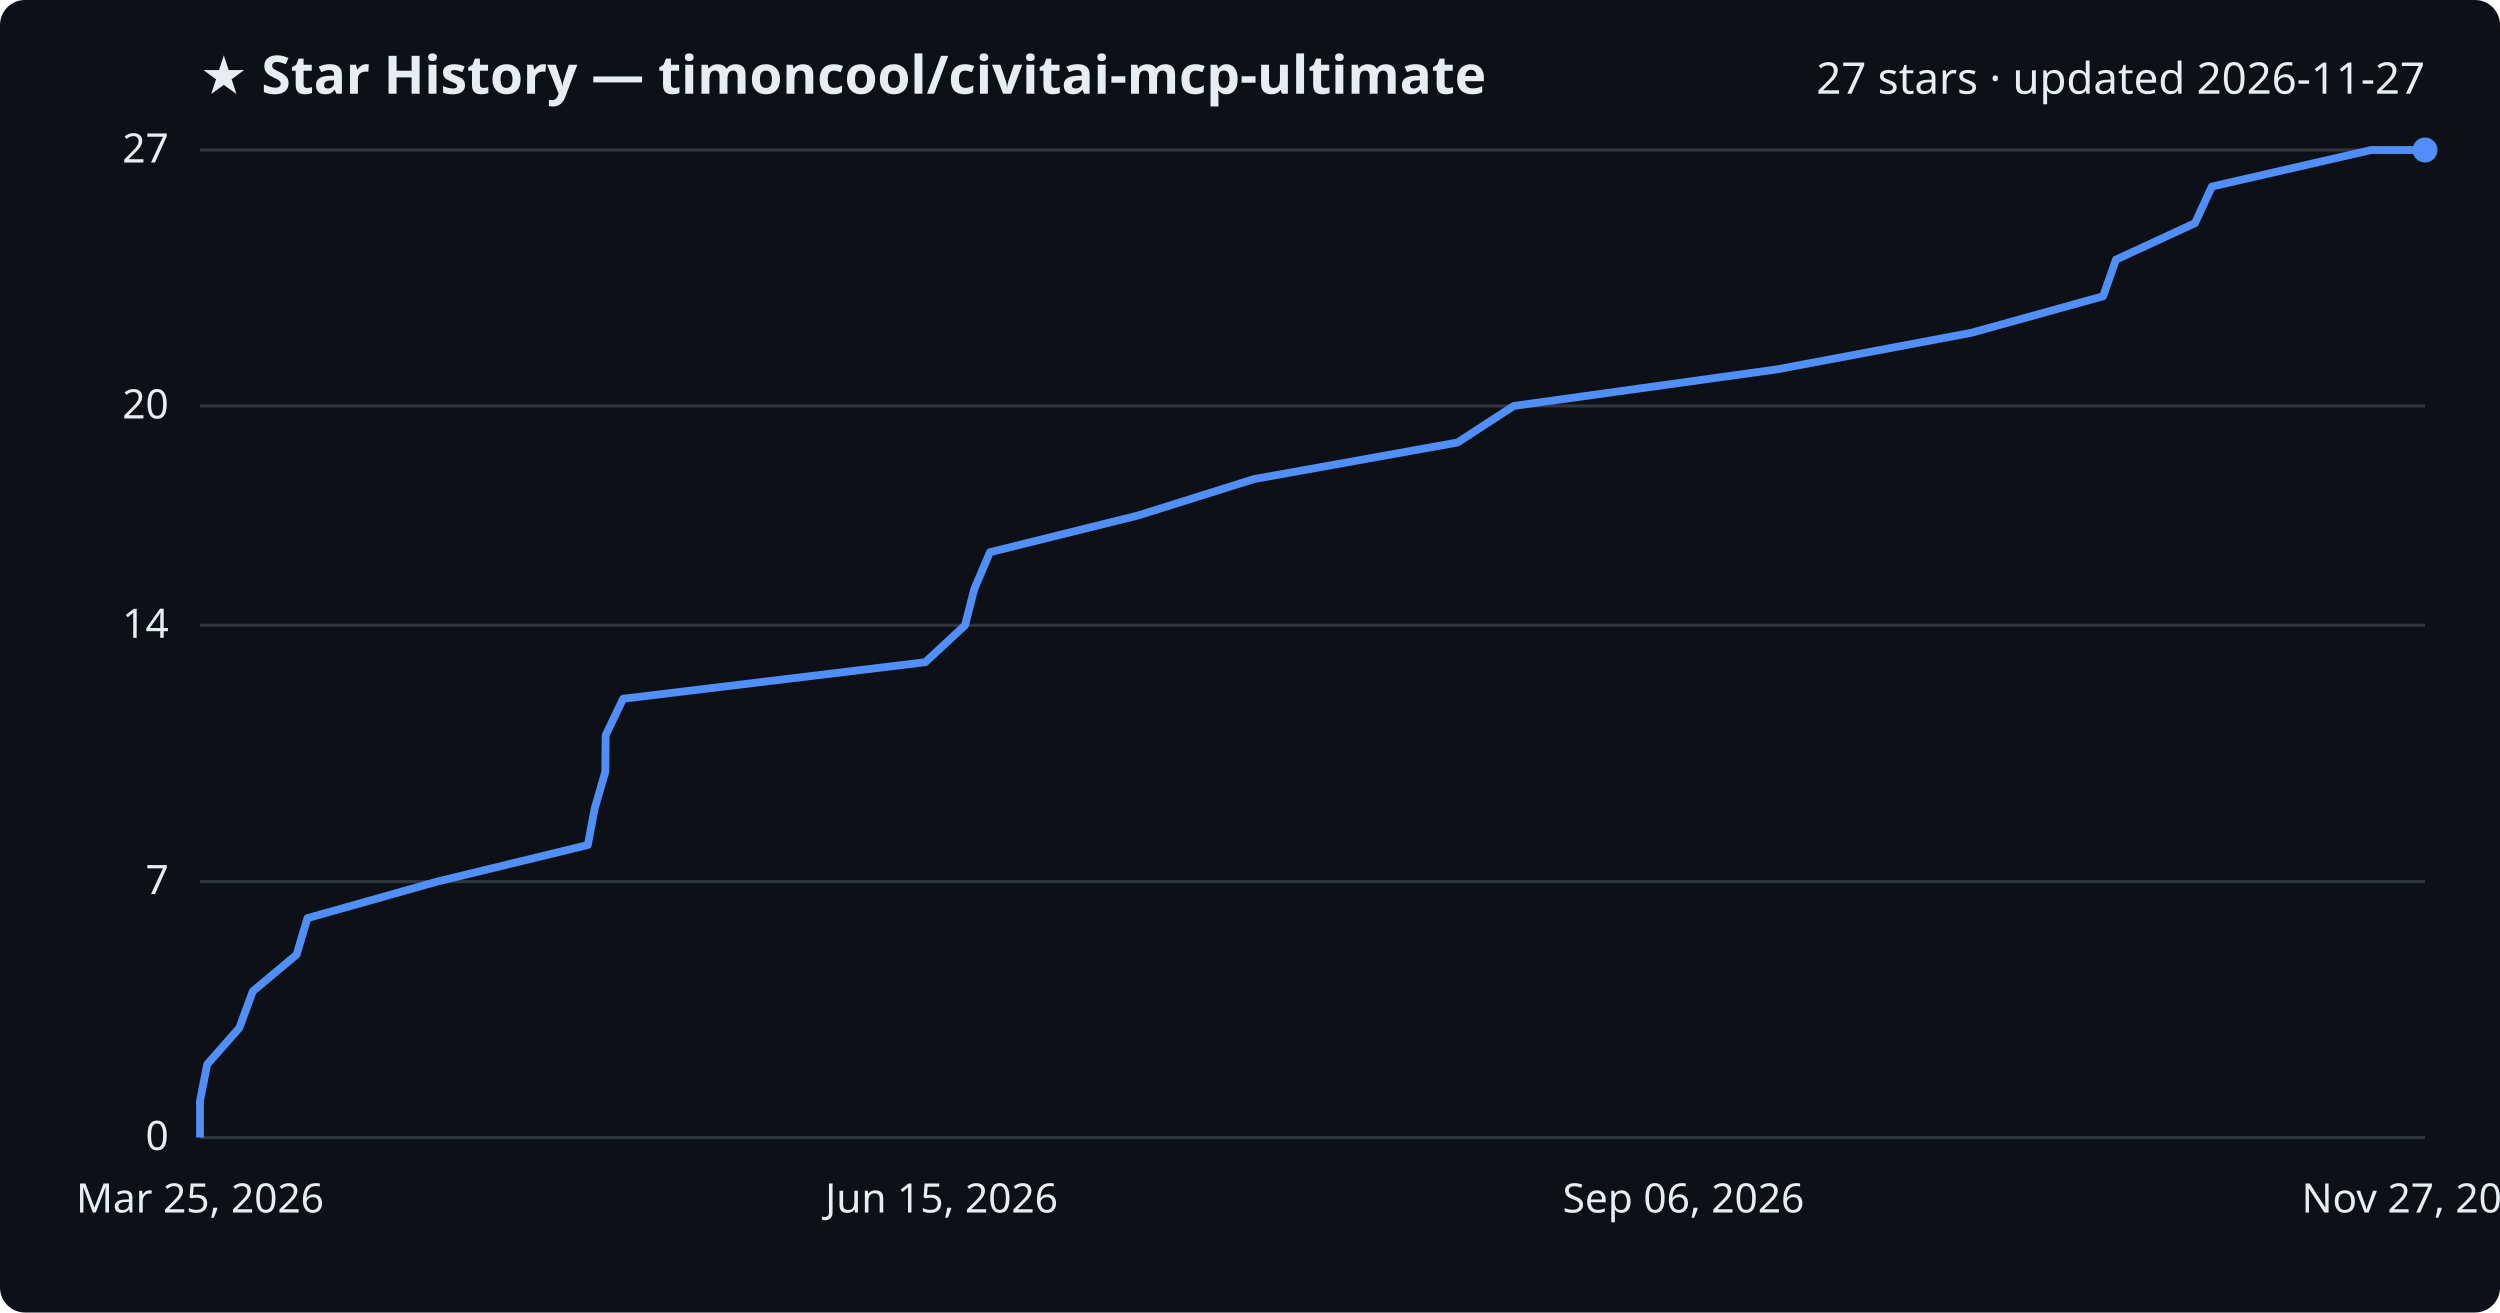
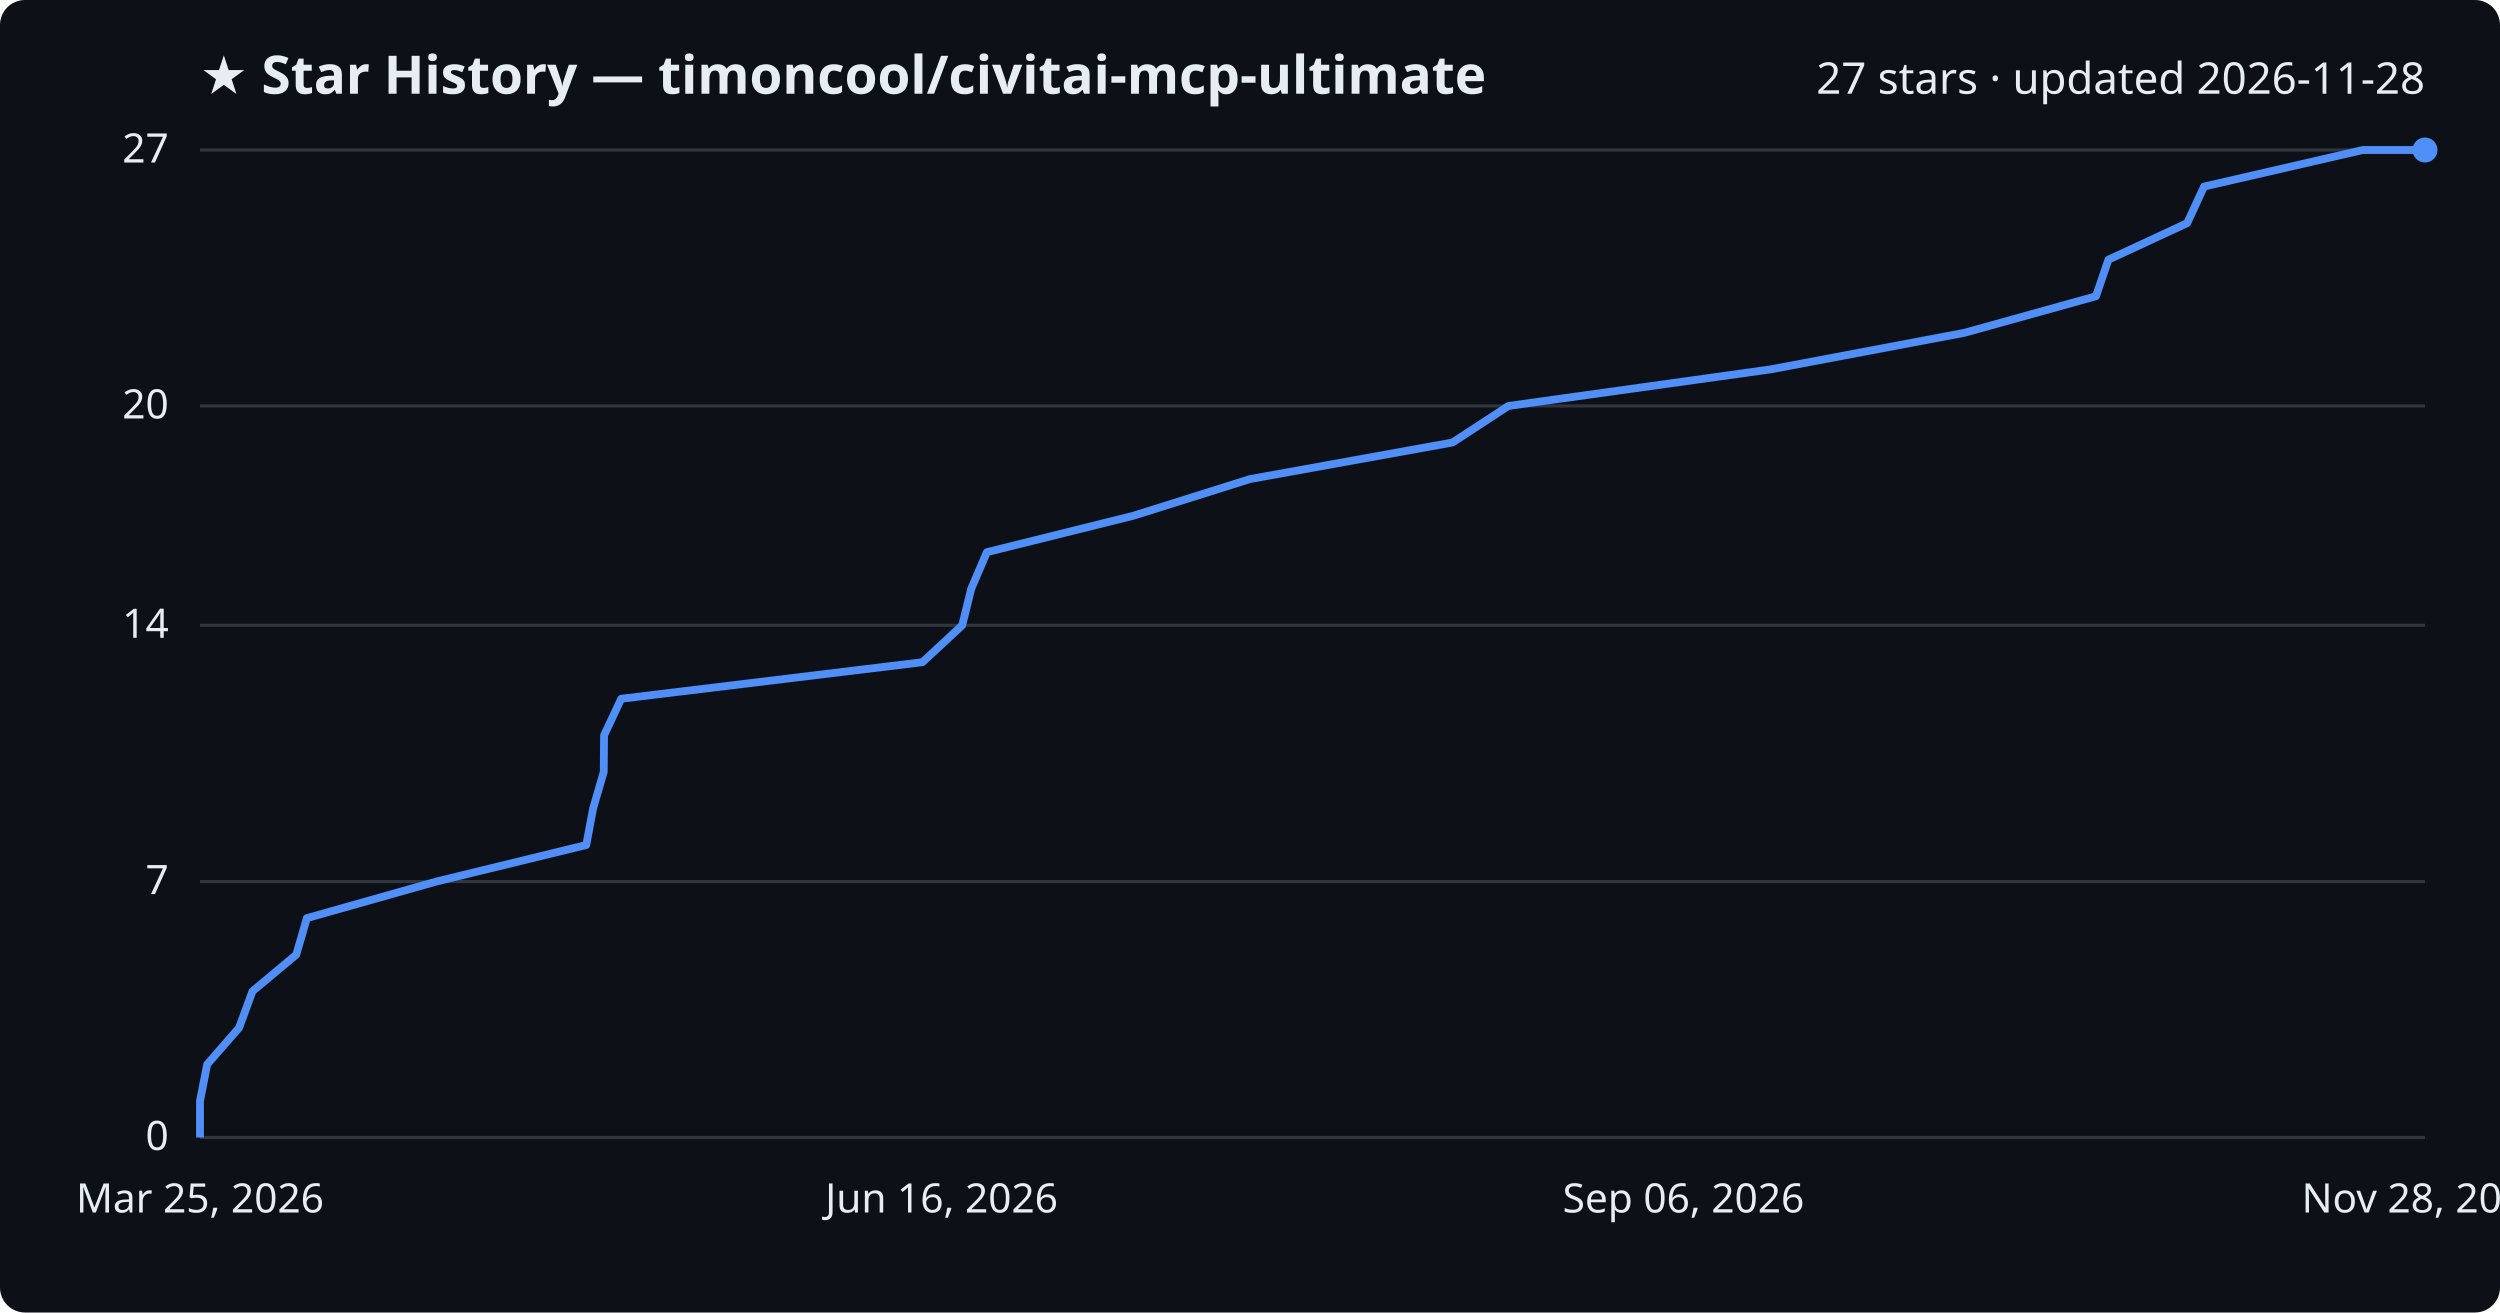
<svg xmlns="http://www.w3.org/2000/svg" viewBox="0 0 800 420" font-family="Segoe UI, sans-serif">
  <rect width="800" height="420" fill="#0d1117" rx="8" />
  <text x="64" y="30" fill="#e6edf3" font-size="17" font-weight="700">★ Star History — timoncool/civitai-mcp-ultimate</text>
-   <text x="776" y="30" fill="#e6edf3" font-size="14" text-anchor="end">27 stars · updated 2026-11-27</text>
+   <text x="776" y="30" fill="#e6edf3" font-size="14" text-anchor="end">27 stars · updated 2026-11-28</text>
  <line x1="64" y1="364.0" x2="776" y2="364.0" stroke="#30363d" stroke-width="1" />
  <text x="54" y="368.0" fill="#e6edf3" font-size="13" text-anchor="end">0</text>
  <line x1="64" y1="282.1" x2="776" y2="282.1" stroke="#30363d" stroke-width="1" />
  <text x="54" y="286.1" fill="#e6edf3" font-size="13" text-anchor="end">7</text>
  <line x1="64" y1="200.1" x2="776" y2="200.1" stroke="#30363d" stroke-width="1" />
  <text x="54" y="204.1" fill="#e6edf3" font-size="13" text-anchor="end">14</text>
  <line x1="64" y1="129.9" x2="776" y2="129.9" stroke="#30363d" stroke-width="1" />
  <text x="54" y="133.9" fill="#e6edf3" font-size="13" text-anchor="end">20</text>
  <line x1="64" y1="48.0" x2="776" y2="48.0" stroke="#30363d" stroke-width="1" />
  <text x="54" y="52.0" fill="#e6edf3" font-size="13" text-anchor="end">27</text>
-   <path d="M64.0,364.0 L64.0,352.3 L66.3,340.6 L76.6,328.9 L80.9,317.2 L94.9,305.5 L98.4,293.8 L139.9,282.1 L188.1,270.4 L190.3,258.7 L193.7,247.0 L193.8,235.3 L199.4,223.6 L296.1,211.9 L308.8,200.1 L311.8,188.4 L316.8,176.7 L364.0,165.0 L401.3,153.3 L466.4,141.6 L484.4,129.9 L568.6,118.2 L630.8,106.5 L673.0,94.8 L677.1,83.1 L702.4,71.4 L707.8,59.7 L758.8,48.0 L776.0,48.0" fill="none" stroke="#4f8ff7" stroke-width="2.5" stroke-linejoin="round" />
+   <path d="M64.0,364.0 L64.0,352.3 L66.3,340.6 L76.5,328.9 L80.8,317.2 L94.8,305.5 L98.2,293.8 L139.6,282.1 L187.6,270.4 L189.8,258.7 L193.2,247.0 L193.3,235.3 L198.8,223.6 L295.2,211.9 L307.9,200.1 L310.8,188.4 L315.8,176.7 L362.8,165.0 L400.0,153.3 L464.8,141.6 L482.7,129.9 L566.6,118.2 L628.6,106.5 L670.7,94.8 L674.7,83.1 L699.9,71.4 L705.3,59.7 L756.1,48.0 L776.0,48.0" fill="none" stroke="#4f8ff7" stroke-width="2.5" stroke-linejoin="round" />
  <circle cx="776.0" cy="48.0" r="4" fill="#4f8ff7" />
  <text x="64.0" y="388" fill="#e6edf3" font-size="13" text-anchor="middle">Mar 25, 2026</text>
-   <text x="301.3" y="388" fill="#e6edf3" font-size="13" text-anchor="middle">Jun 15, 2026</text>
+   <text x="301.3" y="388" fill="#e6edf3" font-size="13" text-anchor="middle">Jun 16, 2026</text>
  <text x="538.7" y="388" fill="#e6edf3" font-size="13" text-anchor="middle">Sep 06, 2026</text>
-   <text x="776.0" y="388" fill="#e6edf3" font-size="13" text-anchor="middle">Nov 27, 2026</text>
+   <text x="776.0" y="388" fill="#e6edf3" font-size="13" text-anchor="middle">Nov 28, 2026</text>
</svg>
